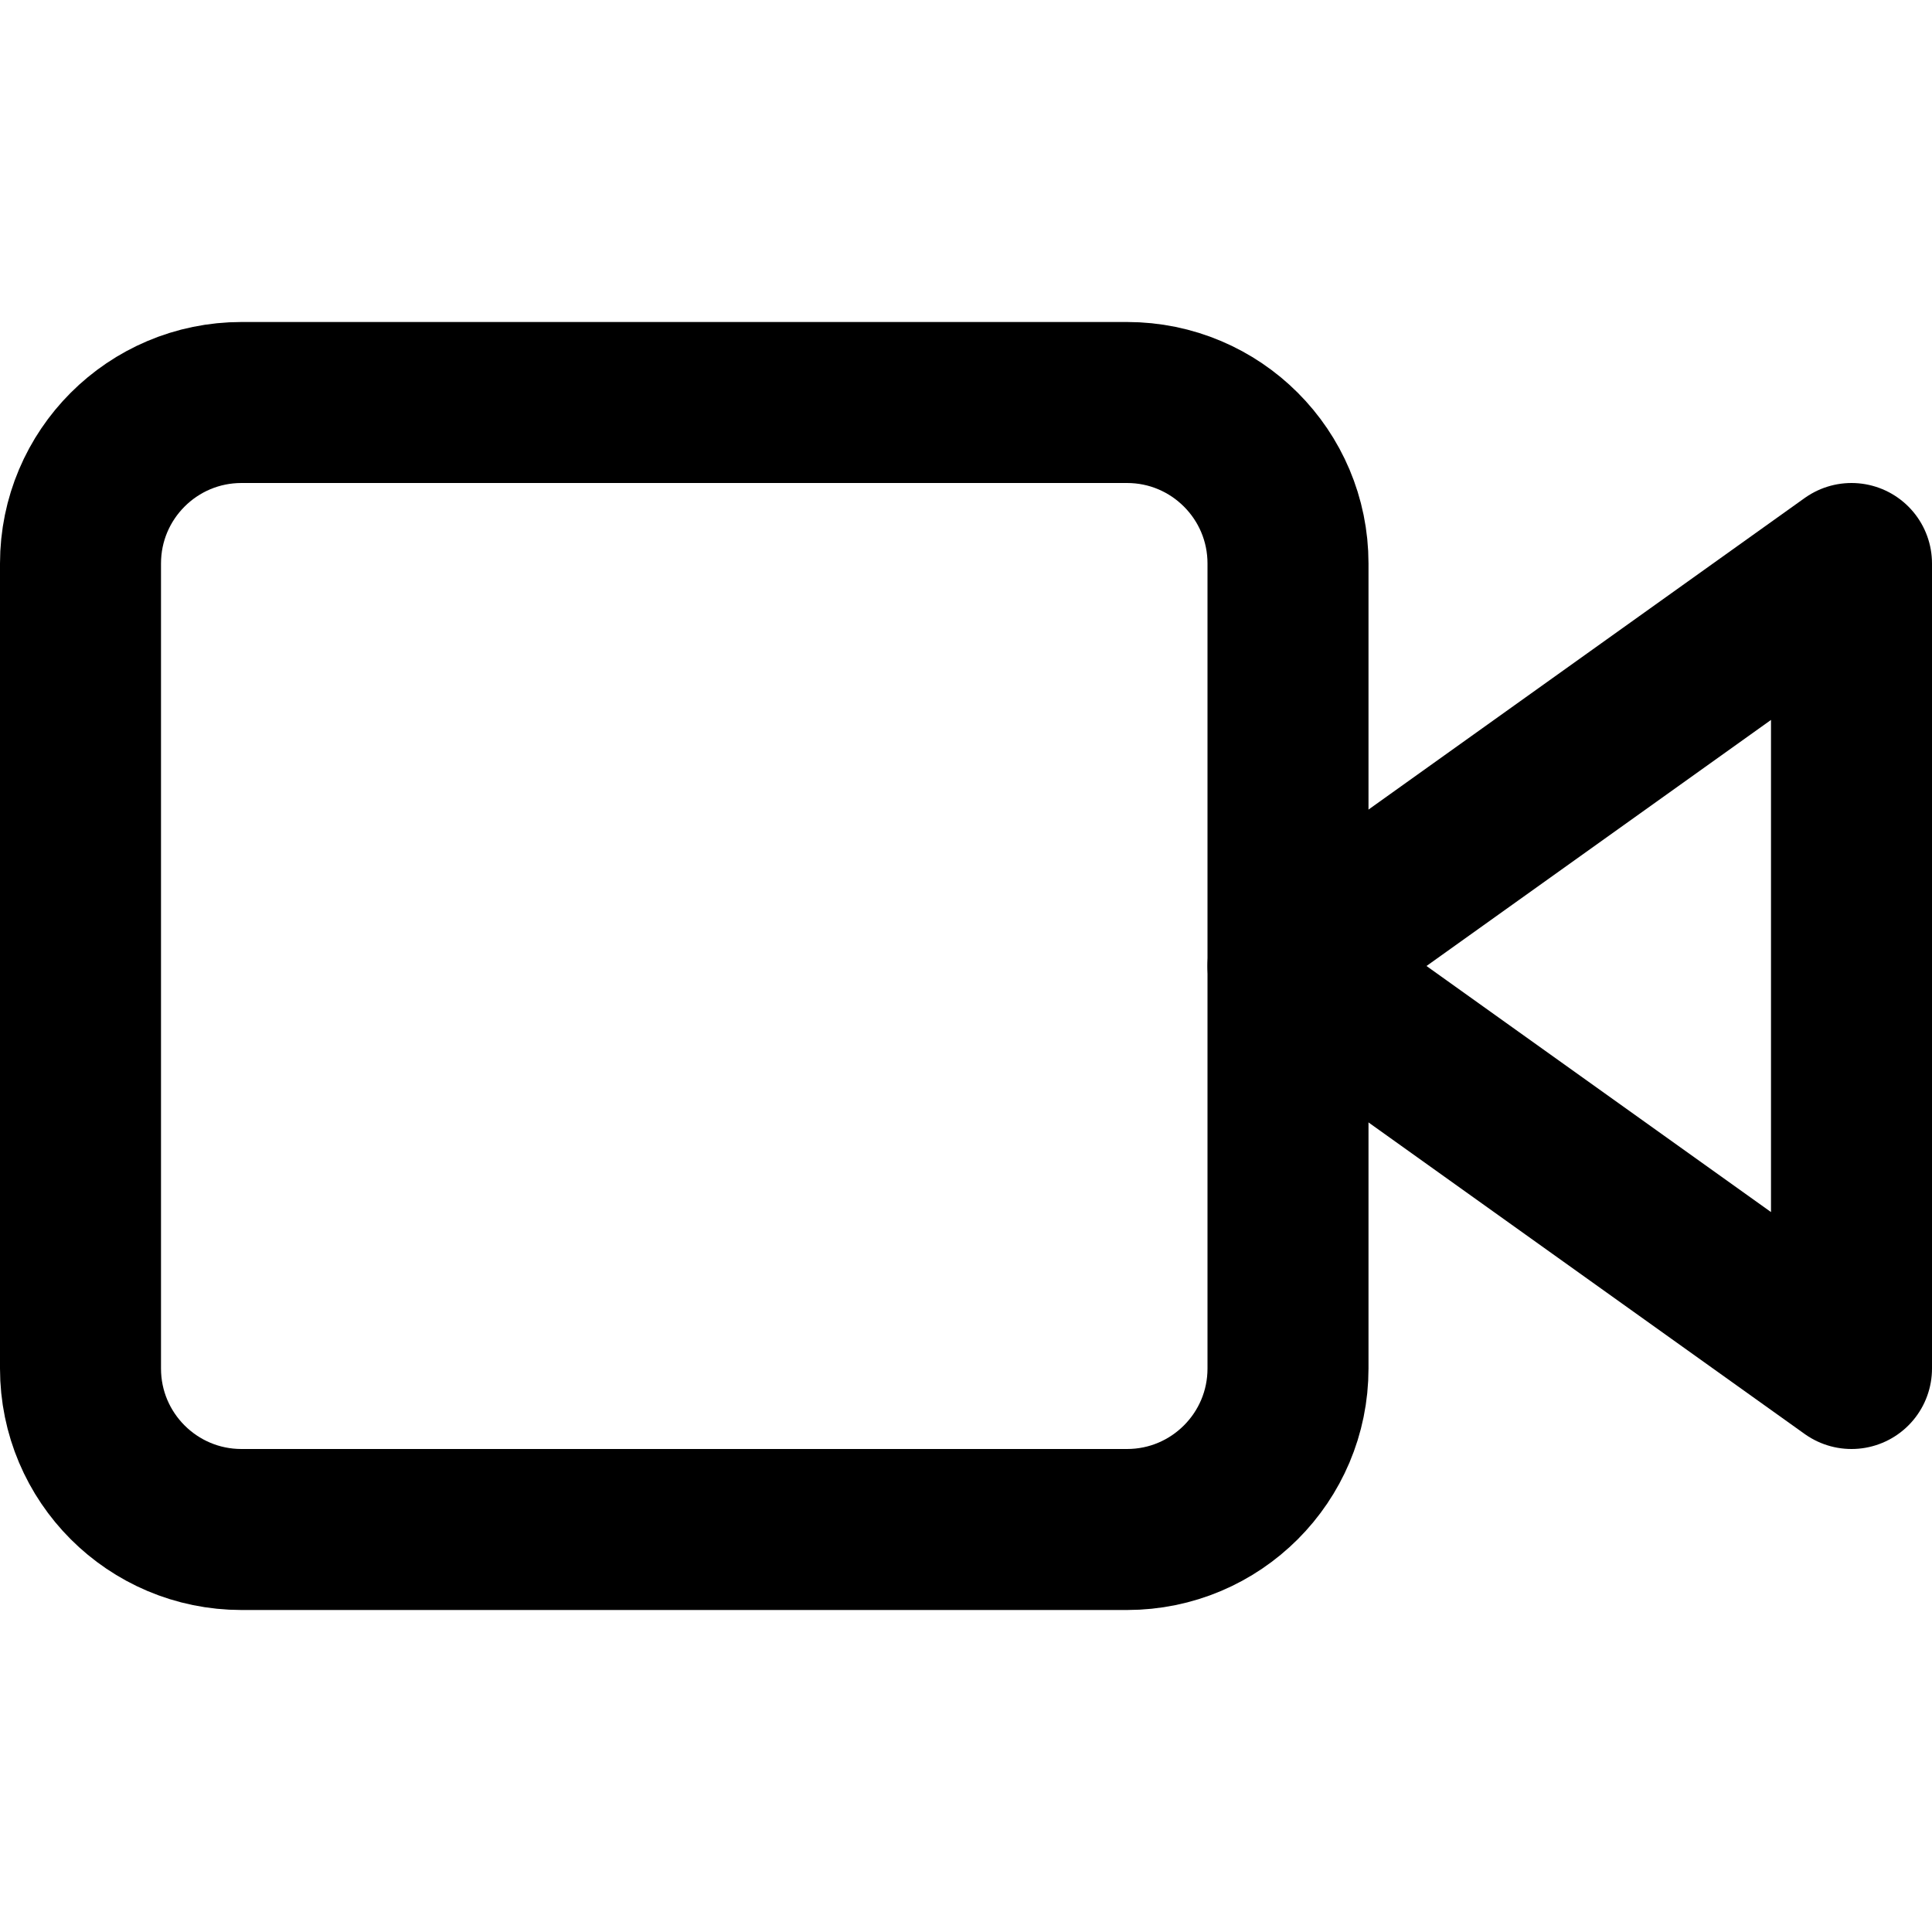
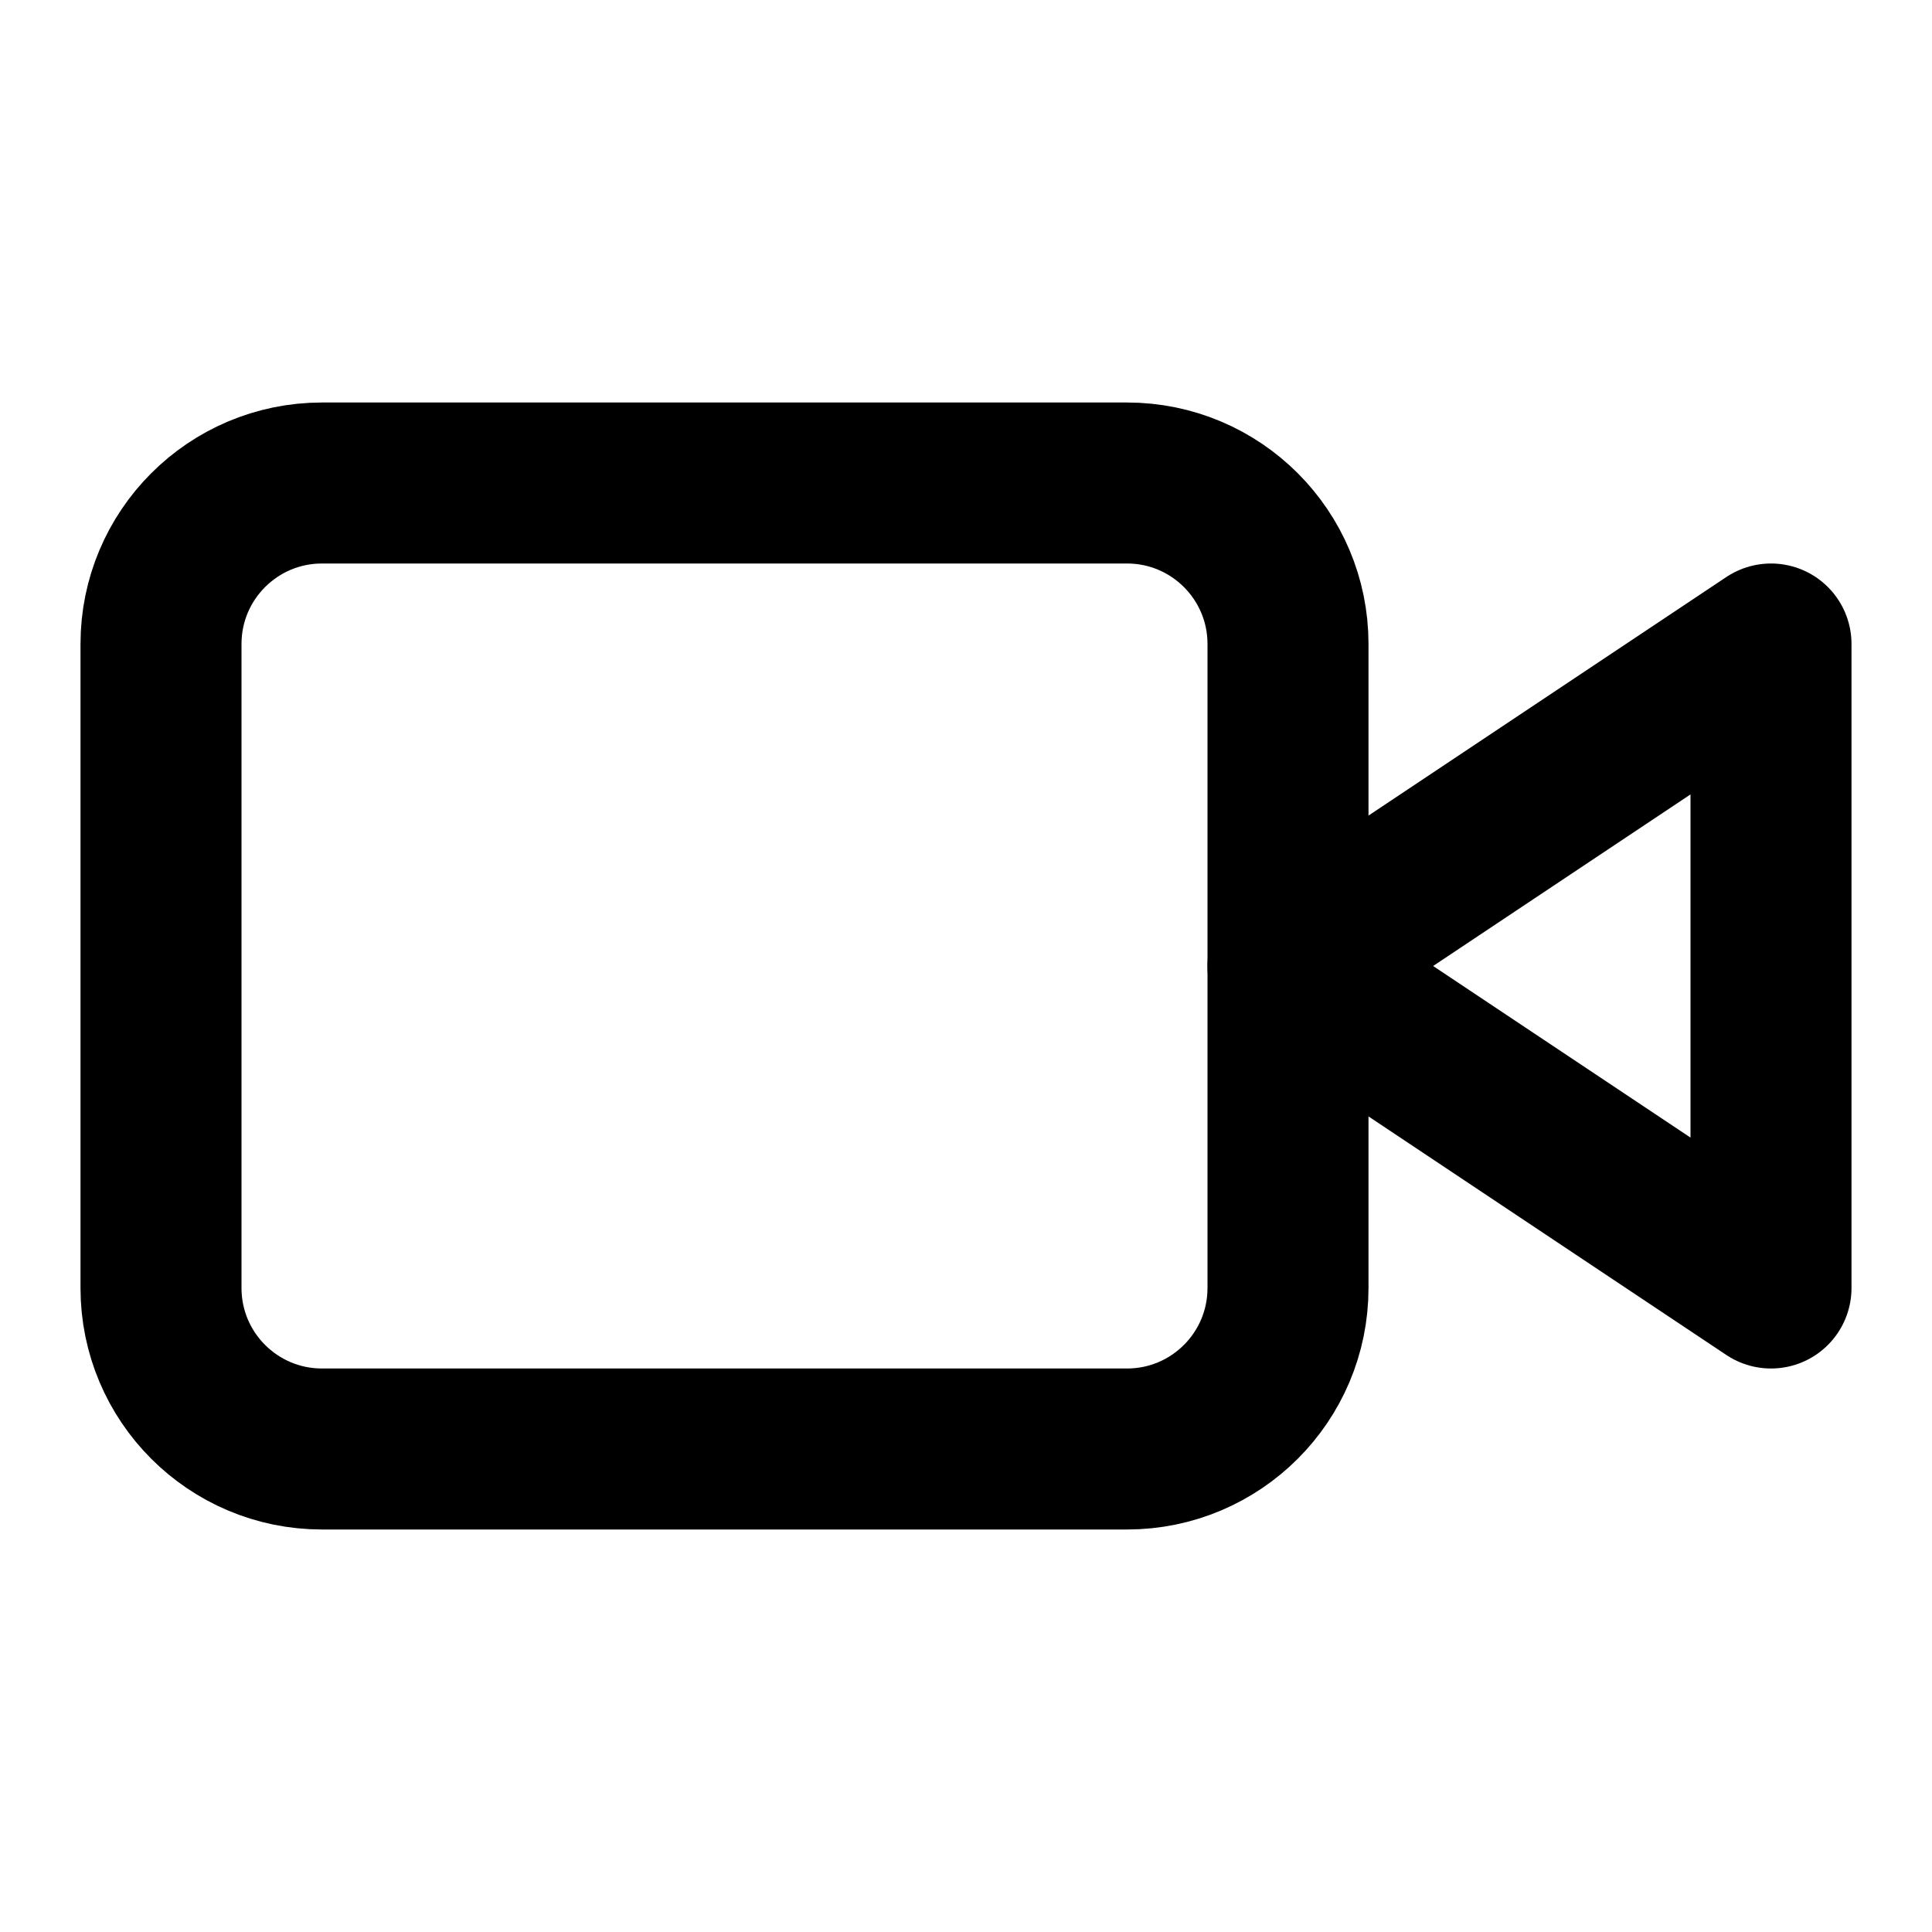
<svg xmlns="http://www.w3.org/2000/svg" width="24" height="24" viewBox="0 0 24 24" fill="none" stroke="currentColor" stroke-width="2" stroke-linecap="round" stroke-linejoin="round">
-   <polygon points="23 7 16 12 23 17 23 7" />
-   <rect x="1" y="5" width="15" height="14" rx="2" ry="2" />
+   <path d="M22 8L16 12L22 16V8Z" />
+   <rect x="2" y="6" width="14" height="12" rx="2" ry="2" />
</svg>
